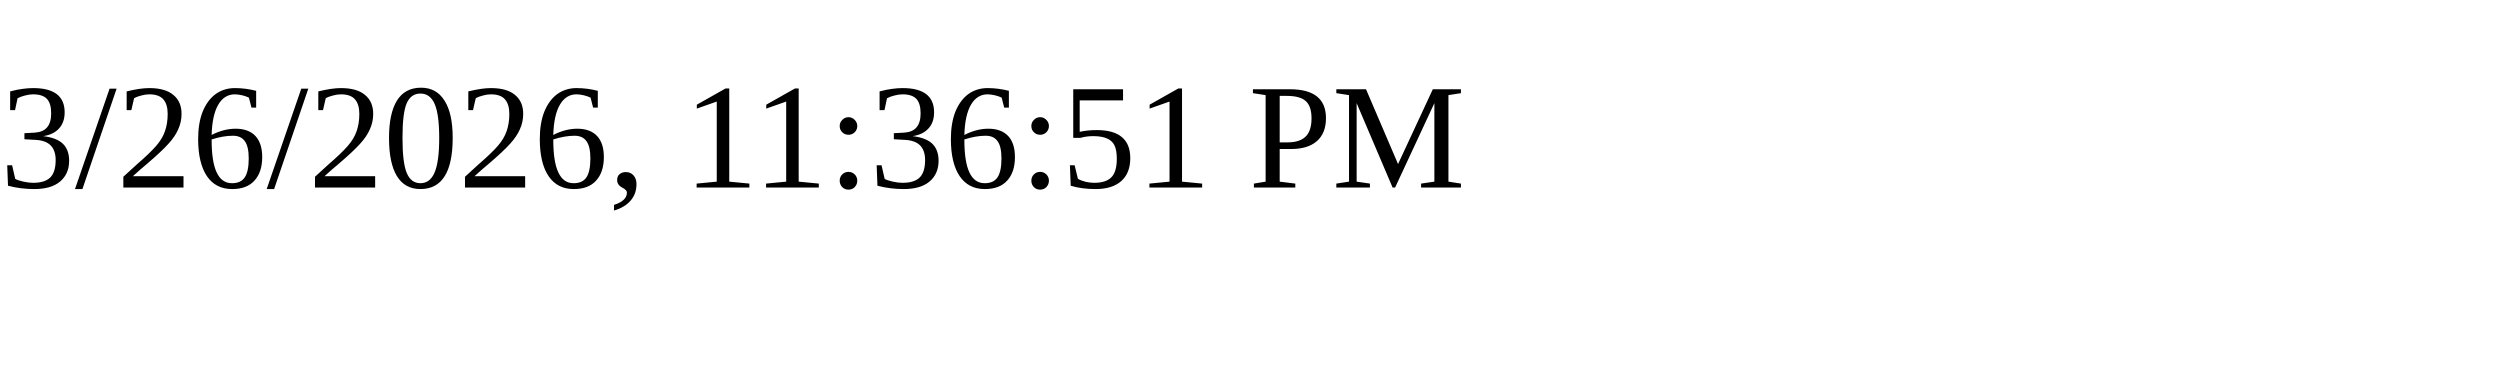
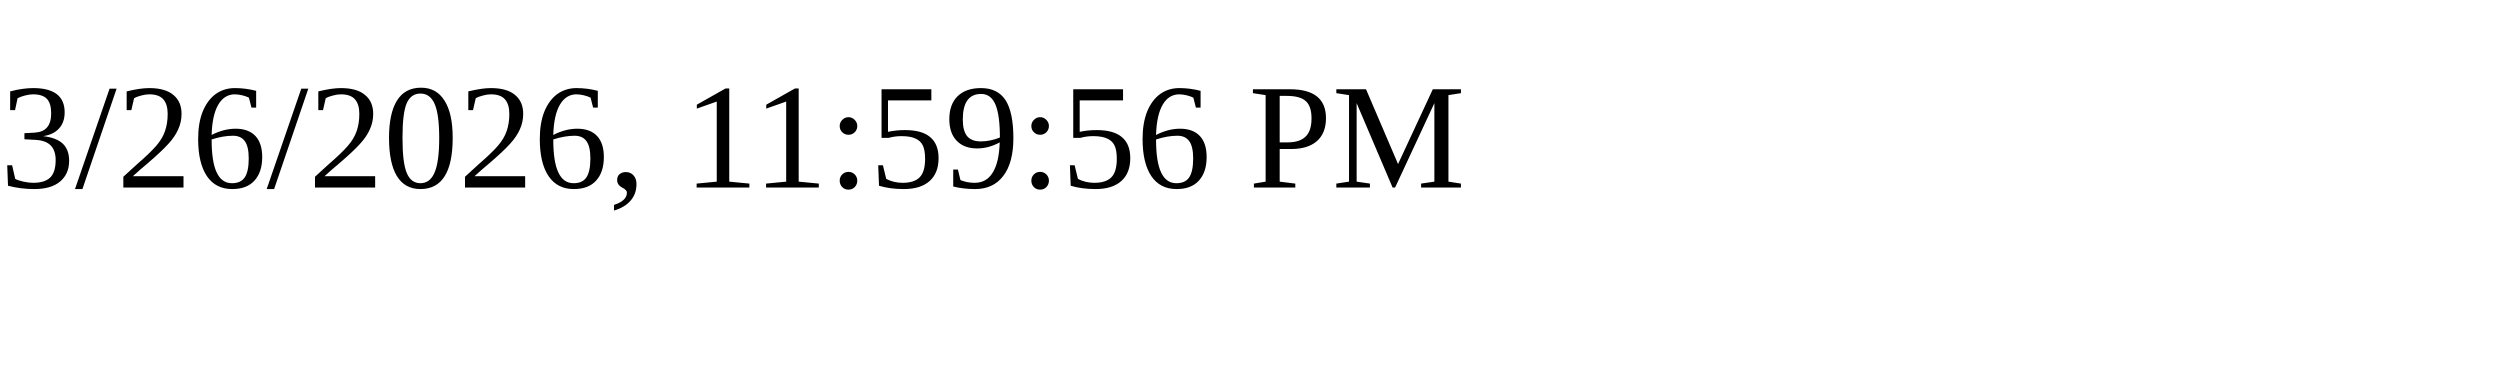
<svg xmlns="http://www.w3.org/2000/svg" height="30" width="200">
-   <text x="0" y="15">3/26/2026, 11:36:51 PM</text>
+   <text x="0" y="15">3/26/2026, 11:59:56 PM</text>
</svg>
